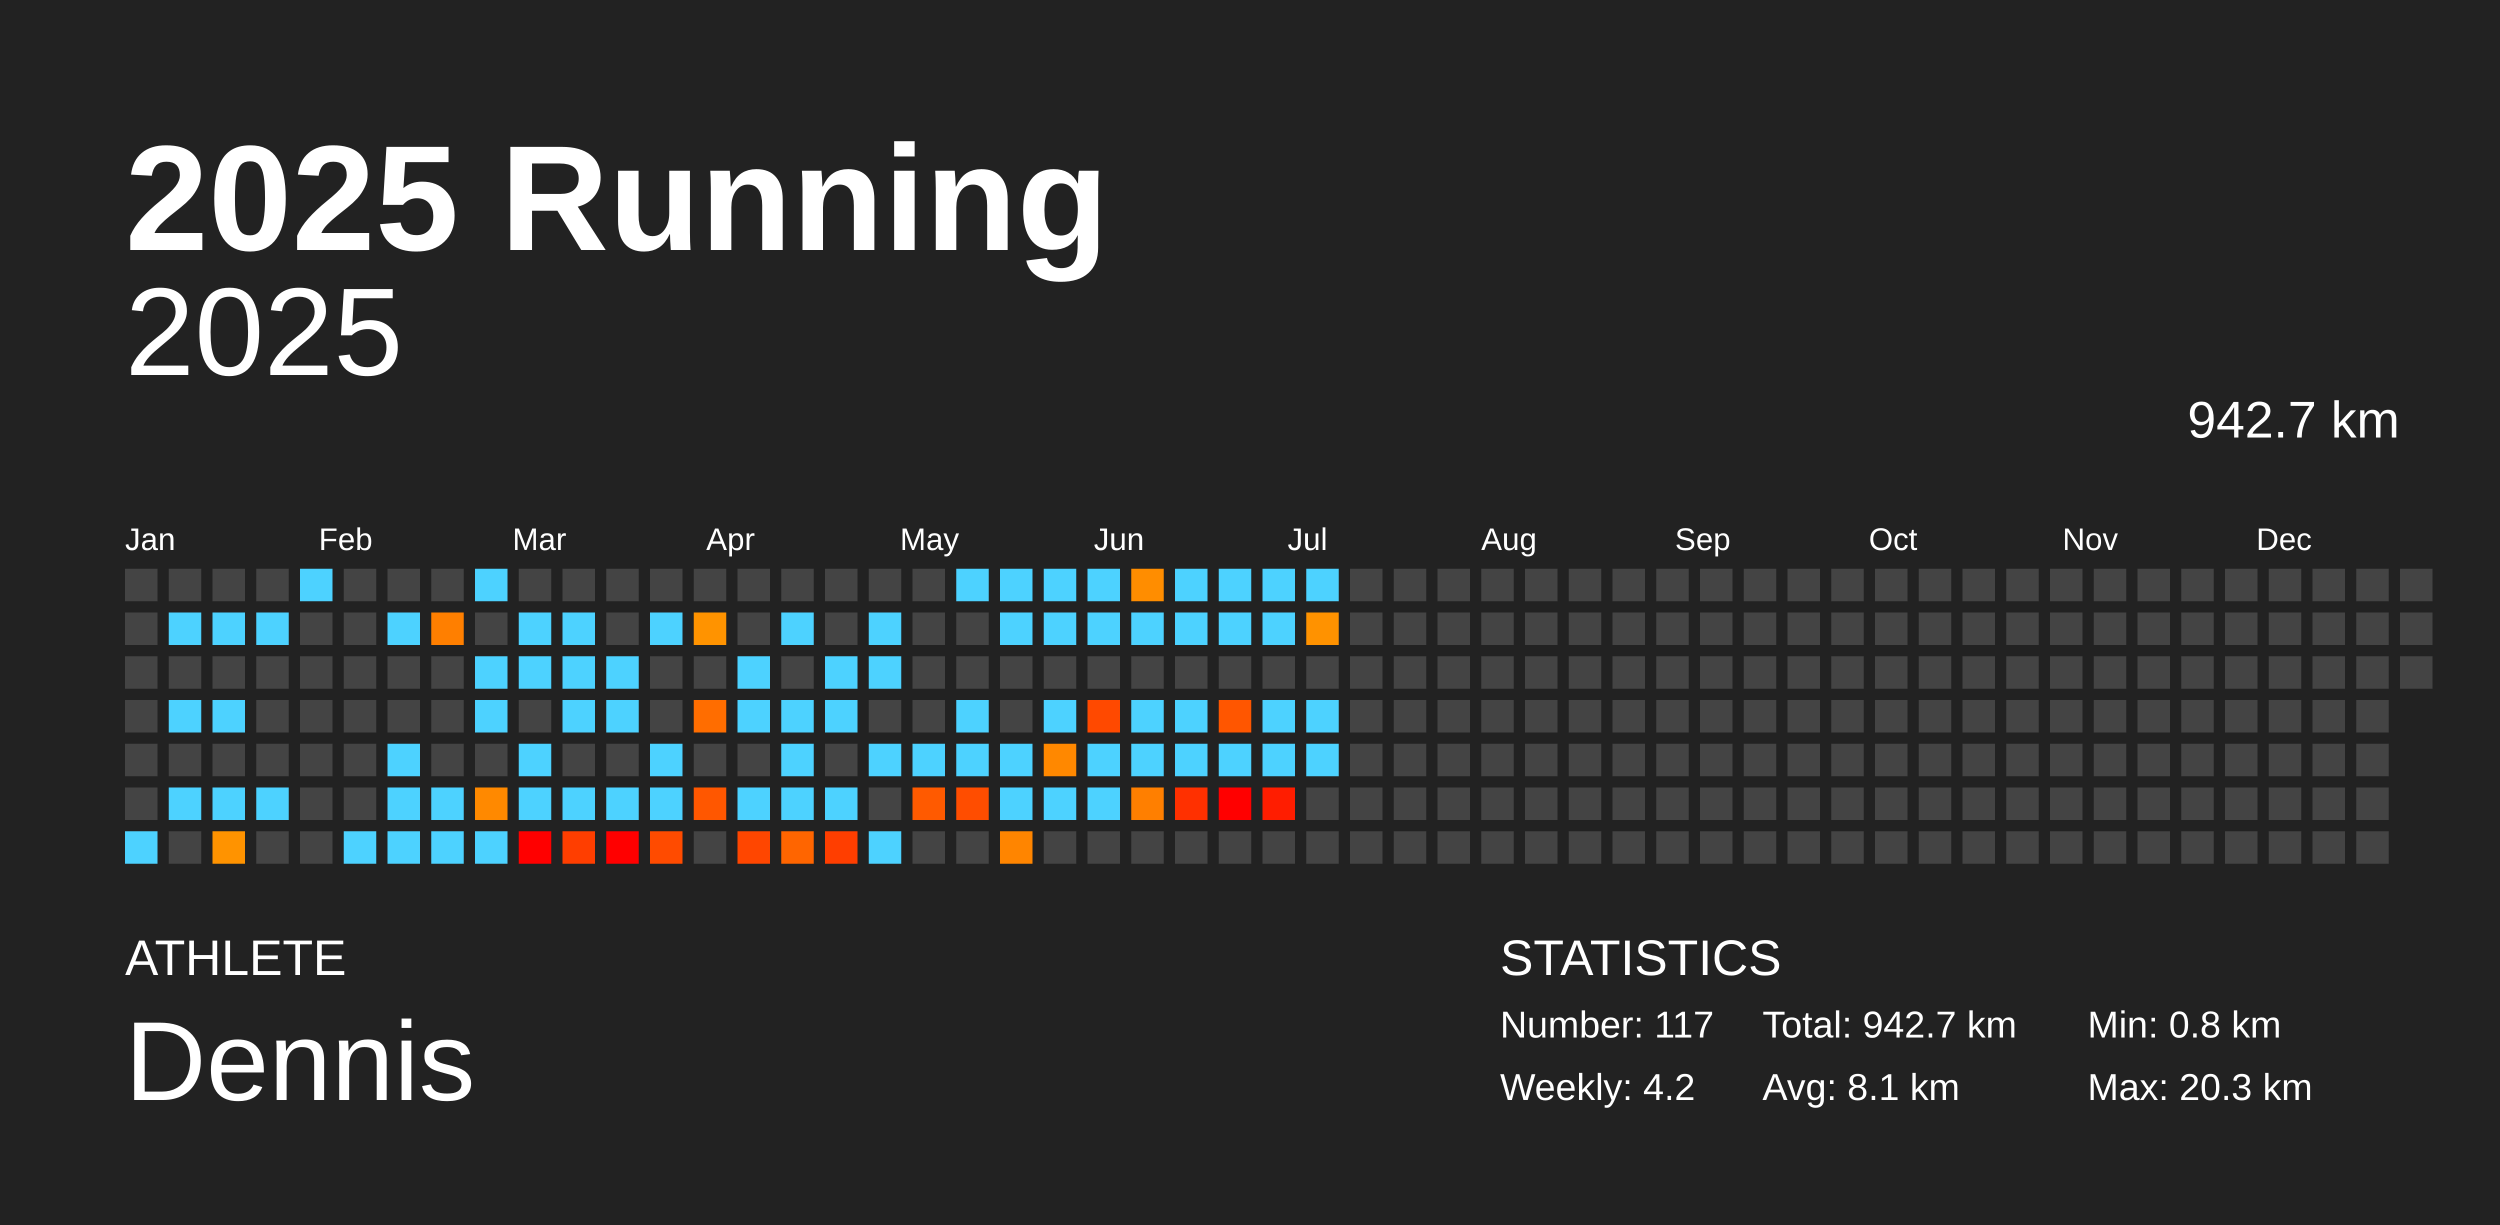
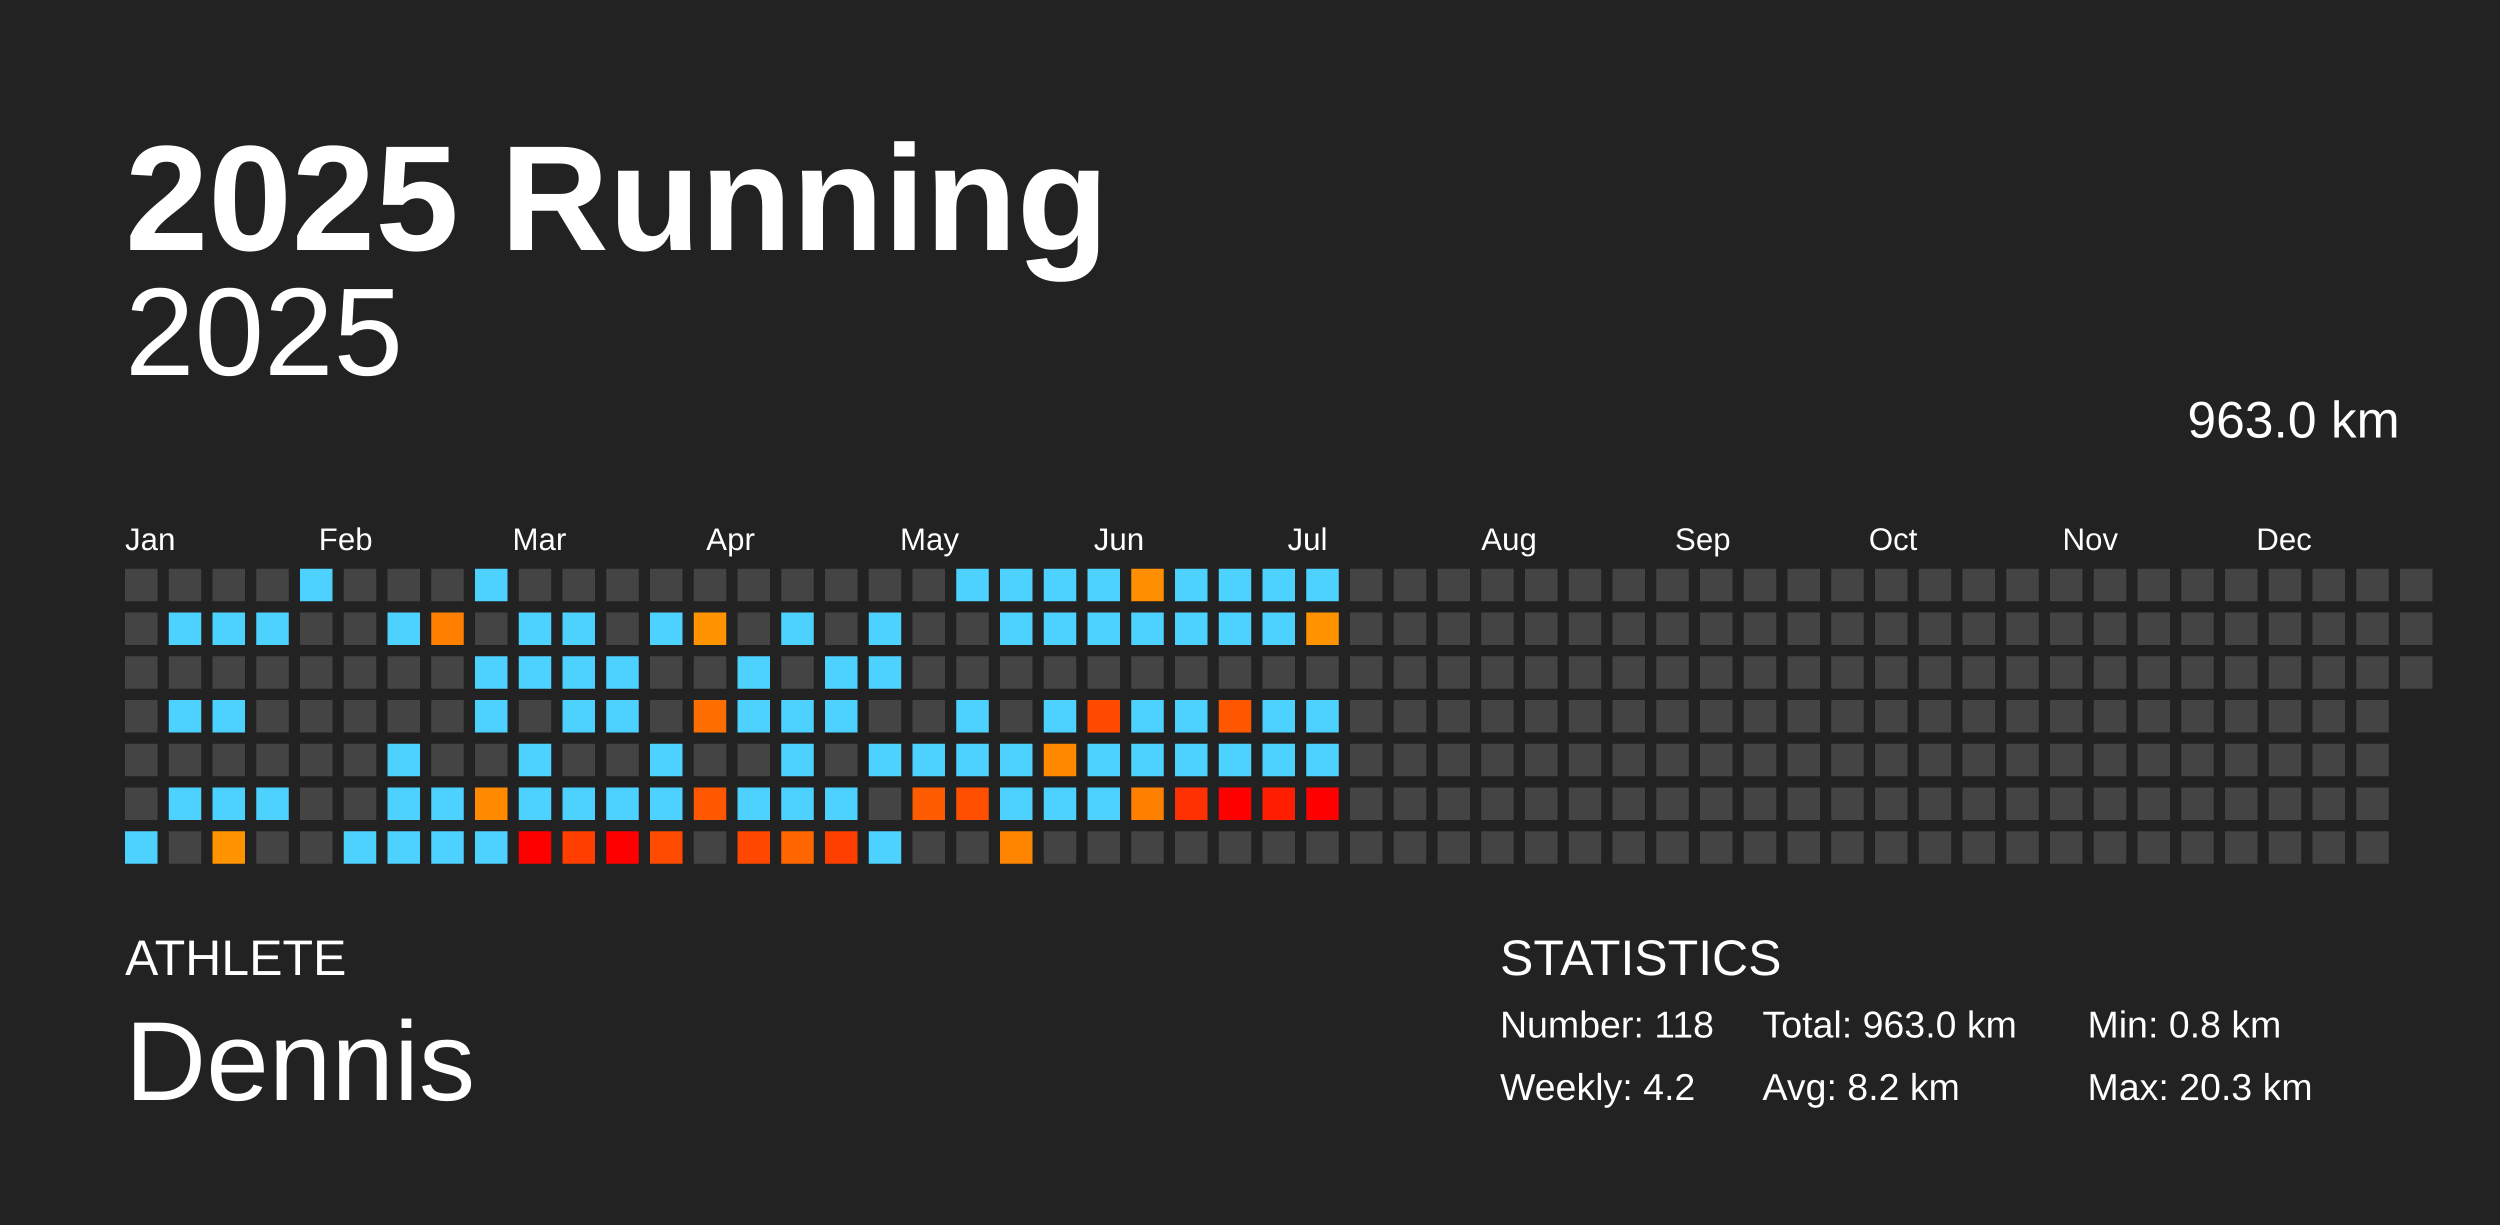
<svg xmlns="http://www.w3.org/2000/svg" baseProfile="full" height="98mm" version="1.1" viewBox="0,0,200,98" width="200mm">
  <defs />
  <rect fill="#222222" height="98" width="200" x="0" y="0" />
  <text fill="#FFFFFF" style="font-size:12px; font-family:Arial; font-weight:bold;" x="10" y="20">2025 Running</text>
  <text fill="#FFFFFF" style="font-size:4px; font-family:Arial" x="10" y="78">ATHLETE</text>
  <text fill="#FFFFFF" style="font-size:9px; font-family:Arial" x="10" y="88">Dennis</text>
  <text fill="#FFFFFF" style="font-size:4px; font-family:Arial" x="120" y="78">STATISTICS</text>
-   <text fill="#FFFFFF" style="font-size:3px; font-family:Arial" x="120" y="83">Number: 117</text>
+   <text fill="#FFFFFF" style="font-size:3px; font-family:Arial" x="120" y="83">Number: 118</text>
  <text fill="#FFFFFF" style="font-size:3px; font-family:Arial" x="120" y="88">Weekly: 4.2</text>
-   <text fill="#FFFFFF" style="font-size:3px; font-family:Arial" x="141" y="83">Total: 942.7 km</text>
-   <text fill="#FFFFFF" style="font-size:3px; font-family:Arial" x="141" y="88">Avg: 8.1 km</text>
+   <text fill="#FFFFFF" style="font-size:3px; font-family:Arial" x="141" y="83">Total: 963.0 km</text>
+   <text fill="#FFFFFF" style="font-size:3px; font-family:Arial" x="141" y="88">Avg: 8.2 km</text>
  <text fill="#FFFFFF" style="font-size:3px; font-family:Arial" x="167" y="83">Min: 0.8 km</text>
  <text fill="#FFFFFF" style="font-size:3px; font-family:Arial" x="167" y="88">Max: 20.3 km</text>
  <text alignment-baseline="hanging" fill="#FFFFFF" style="font-size:10.0px; font-family:Arial;" x="10" y="30">2025</text>
-   <text alignment-baseline="hanging" fill="#FFFFFF" style="font-size:4.125px; font-family:Arial;" x="175" y="35">942.7 km</text>
+   <text alignment-baseline="hanging" fill="#FFFFFF" style="font-size:4.125px; font-family:Arial;" x="175" y="35">963.0 km</text>
  <text fill="#FFFFFF" style="font-size:2.5px; font-family:Arial" x="10.0" y="44">Jan</text>
  <text fill="#FFFFFF" style="font-size:2.5px; font-family:Arial" x="25.5" y="44">Feb</text>
  <text fill="#FFFFFF" style="font-size:2.5px; font-family:Arial" x="41.0" y="44">Mar</text>
  <text fill="#FFFFFF" style="font-size:2.5px; font-family:Arial" x="56.5" y="44">Apr</text>
  <text fill="#FFFFFF" style="font-size:2.5px; font-family:Arial" x="72.0" y="44">May</text>
  <text fill="#FFFFFF" style="font-size:2.5px; font-family:Arial" x="87.5" y="44">Jun</text>
  <text fill="#FFFFFF" style="font-size:2.5px; font-family:Arial" x="103.0" y="44">Jul</text>
  <text fill="#FFFFFF" style="font-size:2.5px; font-family:Arial" x="118.5" y="44">Aug</text>
  <text fill="#FFFFFF" style="font-size:2.5px; font-family:Arial" x="134.0" y="44">Sep</text>
  <text fill="#FFFFFF" style="font-size:2.5px; font-family:Arial" x="149.5" y="44">Oct</text>
  <text fill="#FFFFFF" style="font-size:2.5px; font-family:Arial" x="165.0" y="44">Nov</text>
  <text fill="#FFFFFF" style="font-size:2.5px; font-family:Arial" x="180.5" y="44">Dec</text>
  <rect fill="#444444" height="2.6" width="2.6" x="10.0" y="45.5" />
  <rect fill="#444444" height="2.6" width="2.6" x="10.0" y="49.0" />
  <rect fill="#444444" height="2.6" width="2.6" x="10.0" y="52.5" />
  <rect fill="#444444" height="2.6" width="2.6" x="10.0" y="56.0" />
  <rect fill="#444444" height="2.6" width="2.6" x="10.0" y="59.5" />
  <rect fill="#444444" height="2.6" width="2.6" x="10.0" y="63.0" />
  <rect fill="#4dd2ff" height="2.6" width="2.6" x="10.0" y="66.5" />
  <rect fill="#444444" height="2.6" width="2.6" x="13.5" y="45.5" />
  <rect fill="#4dd2ff" height="2.6" width="2.6" x="13.5" y="49.0" />
  <rect fill="#444444" height="2.6" width="2.6" x="13.5" y="52.5" />
  <rect fill="#4dd2ff" height="2.6" width="2.6" x="13.5" y="56.0" />
  <rect fill="#444444" height="2.6" width="2.6" x="13.5" y="59.5" />
  <rect fill="#4dd2ff" height="2.6" width="2.6" x="13.5" y="63.0" />
  <rect fill="#444444" height="2.6" width="2.6" x="13.5" y="66.5" />
  <rect fill="#444444" height="2.6" width="2.6" x="17.0" y="45.5" />
  <rect fill="#4dd2ff" height="2.6" width="2.6" x="17.0" y="49.0" />
  <rect fill="#444444" height="2.6" width="2.6" x="17.0" y="52.5" />
  <rect fill="#4dd2ff" height="2.6" width="2.6" x="17.0" y="56.0" />
  <rect fill="#444444" height="2.6" width="2.6" x="17.0" y="59.5" />
  <rect fill="#4dd2ff" height="2.6" width="2.6" x="17.0" y="63.0" />
  <rect fill="#ff9300" height="2.6" width="2.6" x="17.0" y="66.5" />
  <rect fill="#444444" height="2.6" width="2.6" x="20.5" y="45.5" />
  <rect fill="#4dd2ff" height="2.6" width="2.6" x="20.5" y="49.0" />
  <rect fill="#444444" height="2.6" width="2.6" x="20.5" y="52.5" />
  <rect fill="#444444" height="2.6" width="2.6" x="20.5" y="56.0" />
  <rect fill="#444444" height="2.6" width="2.6" x="20.5" y="59.5" />
  <rect fill="#4dd2ff" height="2.6" width="2.6" x="20.5" y="63.0" />
  <rect fill="#444444" height="2.6" width="2.6" x="20.5" y="66.5" />
  <rect fill="#4dd2ff" height="2.6" width="2.6" x="24.0" y="45.5" />
  <rect fill="#444444" height="2.6" width="2.6" x="24.0" y="49.0" />
  <rect fill="#444444" height="2.6" width="2.6" x="24.0" y="52.5" />
  <rect fill="#444444" height="2.6" width="2.6" x="24.0" y="56.0" />
  <rect fill="#444444" height="2.6" width="2.6" x="24.0" y="59.5" />
  <rect fill="#444444" height="2.6" width="2.6" x="24.0" y="63.0" />
  <rect fill="#444444" height="2.6" width="2.6" x="24.0" y="66.5" />
  <rect fill="#444444" height="2.6" width="2.6" x="27.5" y="45.5" />
  <rect fill="#444444" height="2.6" width="2.6" x="27.5" y="49.0" />
  <rect fill="#444444" height="2.6" width="2.6" x="27.5" y="52.5" />
  <rect fill="#444444" height="2.6" width="2.6" x="27.5" y="56.0" />
  <rect fill="#444444" height="2.6" width="2.6" x="27.5" y="59.5" />
  <rect fill="#444444" height="2.6" width="2.6" x="27.5" y="63.0" />
  <rect fill="#4dd2ff" height="2.6" width="2.6" x="27.5" y="66.5" />
  <rect fill="#444444" height="2.6" width="2.6" x="31.0" y="45.5" />
  <rect fill="#4dd2ff" height="2.6" width="2.6" x="31.0" y="49.0" />
  <rect fill="#444444" height="2.6" width="2.6" x="31.0" y="52.5" />
  <rect fill="#444444" height="2.6" width="2.6" x="31.0" y="56.0" />
  <rect fill="#4dd2ff" height="2.6" width="2.6" x="31.0" y="59.5" />
  <rect fill="#4dd2ff" height="2.6" width="2.6" x="31.0" y="63.0" />
  <rect fill="#4dd2ff" height="2.6" width="2.6" x="31.0" y="66.5" />
  <rect fill="#444444" height="2.6" width="2.6" x="34.5" y="45.5" />
-   <rect fill="#ff7f00" height="2.6" width="2.6" x="34.5" y="49.0" />
+   <rect fill="#ff8000" height="2.6" width="2.6" x="34.5" y="49.0" />
  <rect fill="#444444" height="2.6" width="2.6" x="34.5" y="52.5" />
  <rect fill="#444444" height="2.6" width="2.6" x="34.5" y="56.0" />
  <rect fill="#444444" height="2.6" width="2.6" x="34.5" y="59.5" />
  <rect fill="#4dd2ff" height="2.6" width="2.6" x="34.5" y="63.0" />
  <rect fill="#4dd2ff" height="2.6" width="2.6" x="34.5" y="66.5" />
  <rect fill="#4dd2ff" height="2.6" width="2.6" x="38.0" y="45.5" />
  <rect fill="#444444" height="2.6" width="2.6" x="38.0" y="49.0" />
  <rect fill="#4dd2ff" height="2.6" width="2.6" x="38.0" y="52.5" />
  <rect fill="#4dd2ff" height="2.6" width="2.6" x="38.0" y="56.0" />
  <rect fill="#444444" height="2.6" width="2.6" x="38.0" y="59.5" />
-   <rect fill="#ff8900" height="2.6" width="2.6" x="38.0" y="63.0" />
+   <rect fill="#ff8a00" height="2.6" width="2.6" x="38.0" y="63.0" />
  <rect fill="#4dd2ff" height="2.6" width="2.6" x="38.0" y="66.5" />
  <rect fill="#444444" height="2.6" width="2.6" x="41.5" y="45.5" />
  <rect fill="#4dd2ff" height="2.6" width="2.6" x="41.5" y="49.0" />
  <rect fill="#4dd2ff" height="2.6" width="2.6" x="41.5" y="52.5" />
  <rect fill="#444444" height="2.6" width="2.6" x="41.5" y="56.0" />
  <rect fill="#4dd2ff" height="2.6" width="2.6" x="41.5" y="59.5" />
  <rect fill="#4dd2ff" height="2.6" width="2.6" x="41.5" y="63.0" />
  <rect fill="red" height="2.6" width="2.6" x="41.5" y="66.5" />
  <rect fill="#444444" height="2.6" width="2.6" x="45.0" y="45.5" />
  <rect fill="#4dd2ff" height="2.6" width="2.6" x="45.0" y="49.0" />
  <rect fill="#4dd2ff" height="2.6" width="2.6" x="45.0" y="52.5" />
  <rect fill="#4dd2ff" height="2.6" width="2.6" x="45.0" y="56.0" />
  <rect fill="#444444" height="2.6" width="2.6" x="45.0" y="59.5" />
  <rect fill="#4dd2ff" height="2.6" width="2.6" x="45.0" y="63.0" />
  <rect fill="#ff3e00" height="2.6" width="2.6" x="45.0" y="66.5" />
  <rect fill="#444444" height="2.6" width="2.6" x="48.5" y="45.5" />
  <rect fill="#444444" height="2.6" width="2.6" x="48.5" y="49.0" />
  <rect fill="#4dd2ff" height="2.6" width="2.6" x="48.5" y="52.5" />
  <rect fill="#4dd2ff" height="2.6" width="2.6" x="48.5" y="56.0" />
  <rect fill="#444444" height="2.6" width="2.6" x="48.5" y="59.5" />
  <rect fill="#4dd2ff" height="2.6" width="2.6" x="48.5" y="63.0" />
  <rect fill="red" height="2.6" width="2.6" x="48.5" y="66.5" />
  <rect fill="#444444" height="2.6" width="2.6" x="52.0" y="45.5" />
  <rect fill="#4dd2ff" height="2.6" width="2.6" x="52.0" y="49.0" />
  <rect fill="#444444" height="2.6" width="2.6" x="52.0" y="52.5" />
  <rect fill="#444444" height="2.6" width="2.6" x="52.0" y="56.0" />
  <rect fill="#4dd2ff" height="2.6" width="2.6" x="52.0" y="59.5" />
  <rect fill="#4dd2ff" height="2.6" width="2.6" x="52.0" y="63.0" />
  <rect fill="#ff4b00" height="2.6" width="2.6" x="52.0" y="66.5" />
  <rect fill="#444444" height="2.6" width="2.6" x="55.5" y="45.5" />
  <rect fill="#ff9300" height="2.6" width="2.6" x="55.5" y="49.0" />
  <rect fill="#444444" height="2.6" width="2.6" x="55.5" y="52.5" />
-   <rect fill="#ff6d00" height="2.6" width="2.6" x="55.5" y="56.0" />
+   <rect fill="#ff6e00" height="2.6" width="2.6" x="55.5" y="56.0" />
  <rect fill="#444444" height="2.6" width="2.6" x="55.5" y="59.5" />
-   <rect fill="#ff5700" height="2.6" width="2.6" x="55.5" y="63.0" />
+   <rect fill="#ff5800" height="2.6" width="2.6" x="55.5" y="63.0" />
  <rect fill="#444444" height="2.6" width="2.6" x="55.5" y="66.5" />
  <rect fill="#444444" height="2.6" width="2.6" x="59.0" y="45.5" />
  <rect fill="#444444" height="2.6" width="2.6" x="59.0" y="49.0" />
  <rect fill="#4dd2ff" height="2.6" width="2.6" x="59.0" y="52.5" />
  <rect fill="#4dd2ff" height="2.6" width="2.6" x="59.0" y="56.0" />
  <rect fill="#444444" height="2.6" width="2.6" x="59.0" y="59.5" />
  <rect fill="#4dd2ff" height="2.6" width="2.6" x="59.0" y="63.0" />
-   <rect fill="#ff4600" height="2.6" width="2.6" x="59.0" y="66.5" />
+   <rect fill="#ff4700" height="2.6" width="2.6" x="59.0" y="66.5" />
  <rect fill="#444444" height="2.6" width="2.6" x="62.5" y="45.5" />
  <rect fill="#4dd2ff" height="2.6" width="2.6" x="62.5" y="49.0" />
  <rect fill="#444444" height="2.6" width="2.6" x="62.5" y="52.5" />
  <rect fill="#4dd2ff" height="2.6" width="2.6" x="62.5" y="56.0" />
  <rect fill="#4dd2ff" height="2.6" width="2.6" x="62.5" y="59.5" />
  <rect fill="#4dd2ff" height="2.6" width="2.6" x="62.5" y="63.0" />
-   <rect fill="#ff6500" height="2.6" width="2.6" x="62.5" y="66.5" />
+   <rect fill="#ff6600" height="2.6" width="2.6" x="62.5" y="66.5" />
  <rect fill="#444444" height="2.6" width="2.6" x="66.0" y="45.5" />
  <rect fill="#444444" height="2.6" width="2.6" x="66.0" y="49.0" />
  <rect fill="#4dd2ff" height="2.6" width="2.6" x="66.0" y="52.5" />
  <rect fill="#4dd2ff" height="2.6" width="2.6" x="66.0" y="56.0" />
  <rect fill="#444444" height="2.6" width="2.6" x="66.0" y="59.5" />
  <rect fill="#4dd2ff" height="2.6" width="2.6" x="66.0" y="63.0" />
-   <rect fill="#ff3e00" height="2.6" width="2.6" x="66.0" y="66.5" />
+   <rect fill="#ff3f00" height="2.6" width="2.6" x="66.0" y="66.5" />
  <rect fill="#444444" height="2.6" width="2.6" x="69.5" y="45.5" />
  <rect fill="#4dd2ff" height="2.6" width="2.6" x="69.5" y="49.0" />
  <rect fill="#4dd2ff" height="2.6" width="2.6" x="69.5" y="52.5" />
  <rect fill="#444444" height="2.6" width="2.6" x="69.5" y="56.0" />
  <rect fill="#4dd2ff" height="2.6" width="2.6" x="69.5" y="59.5" />
  <rect fill="#444444" height="2.6" width="2.6" x="69.5" y="63.0" />
  <rect fill="#4dd2ff" height="2.6" width="2.6" x="69.5" y="66.5" />
  <rect fill="#444444" height="2.6" width="2.6" x="73.0" y="45.5" />
  <rect fill="#444444" height="2.6" width="2.6" x="73.0" y="49.0" />
  <rect fill="#444444" height="2.6" width="2.6" x="73.0" y="52.5" />
  <rect fill="#444444" height="2.6" width="2.6" x="73.0" y="56.0" />
  <rect fill="#4dd2ff" height="2.6" width="2.6" x="73.0" y="59.5" />
-   <rect fill="#ff5a00" height="2.6" width="2.6" x="73.0" y="63.0" />
+   <rect fill="#ff5b00" height="2.6" width="2.6" x="73.0" y="63.0" />
  <rect fill="#444444" height="2.6" width="2.6" x="73.0" y="66.5" />
  <rect fill="#4dd2ff" height="2.6" width="2.6" x="76.5" y="45.5" />
  <rect fill="#444444" height="2.6" width="2.6" x="76.5" y="49.0" />
  <rect fill="#444444" height="2.6" width="2.6" x="76.5" y="52.5" />
  <rect fill="#4dd2ff" height="2.6" width="2.6" x="76.5" y="56.0" />
  <rect fill="#4dd2ff" height="2.6" width="2.6" x="76.5" y="59.5" />
-   <rect fill="#ff4d00" height="2.6" width="2.6" x="76.5" y="63.0" />
+   <rect fill="#ff4e00" height="2.6" width="2.6" x="76.5" y="63.0" />
  <rect fill="#444444" height="2.6" width="2.6" x="76.5" y="66.5" />
  <rect fill="#4dd2ff" height="2.6" width="2.6" x="80.0" y="45.5" />
  <rect fill="#4dd2ff" height="2.6" width="2.6" x="80.0" y="49.0" />
  <rect fill="#444444" height="2.6" width="2.6" x="80.0" y="52.5" />
  <rect fill="#444444" height="2.6" width="2.6" x="80.0" y="56.0" />
  <rect fill="#4dd2ff" height="2.6" width="2.6" x="80.0" y="59.5" />
  <rect fill="#4dd2ff" height="2.6" width="2.6" x="80.0" y="63.0" />
  <rect fill="#ff8500" height="2.6" width="2.6" x="80.0" y="66.5" />
  <rect fill="#4dd2ff" height="2.6" width="2.6" x="83.5" y="45.5" />
  <rect fill="#4dd2ff" height="2.6" width="2.6" x="83.5" y="49.0" />
  <rect fill="#444444" height="2.6" width="2.6" x="83.5" y="52.5" />
  <rect fill="#4dd2ff" height="2.6" width="2.6" x="83.5" y="56.0" />
  <rect fill="#ff8800" height="2.6" width="2.6" x="83.5" y="59.5" />
  <rect fill="#4dd2ff" height="2.6" width="2.6" x="83.5" y="63.0" />
  <rect fill="#444444" height="2.6" width="2.6" x="83.5" y="66.5" />
  <rect fill="#4dd2ff" height="2.6" width="2.6" x="87.0" y="45.5" />
  <rect fill="#4dd2ff" height="2.6" width="2.6" x="87.0" y="49.0" />
  <rect fill="#444444" height="2.6" width="2.6" x="87.0" y="52.5" />
-   <rect fill="#ff4900" height="2.6" width="2.6" x="87.0" y="56.0" />
+   <rect fill="#ff4a00" height="2.6" width="2.6" x="87.0" y="56.0" />
  <rect fill="#4dd2ff" height="2.6" width="2.6" x="87.0" y="59.5" />
  <rect fill="#4dd2ff" height="2.6" width="2.6" x="87.0" y="63.0" />
  <rect fill="#444444" height="2.6" width="2.6" x="87.0" y="66.5" />
-   <rect fill="#ff8d00" height="2.6" width="2.6" x="90.5" y="45.5" />
+   <rect fill="#ff8e00" height="2.6" width="2.6" x="90.5" y="45.5" />
  <rect fill="#4dd2ff" height="2.6" width="2.6" x="90.5" y="49.0" />
  <rect fill="#444444" height="2.6" width="2.6" x="90.5" y="52.5" />
  <rect fill="#4dd2ff" height="2.6" width="2.6" x="90.5" y="56.0" />
  <rect fill="#4dd2ff" height="2.6" width="2.6" x="90.5" y="59.5" />
-   <rect fill="#ff7f00" height="2.6" width="2.6" x="90.5" y="63.0" />
+   <rect fill="#ff8000" height="2.6" width="2.6" x="90.5" y="63.0" />
  <rect fill="#444444" height="2.6" width="2.6" x="90.5" y="66.5" />
  <rect fill="#4dd2ff" height="2.6" width="2.6" x="94.0" y="45.5" />
  <rect fill="#4dd2ff" height="2.6" width="2.6" x="94.0" y="49.0" />
  <rect fill="#444444" height="2.6" width="2.6" x="94.0" y="52.5" />
  <rect fill="#4dd2ff" height="2.6" width="2.6" x="94.0" y="56.0" />
  <rect fill="#4dd2ff" height="2.6" width="2.6" x="94.0" y="59.5" />
-   <rect fill="#ff3000" height="2.6" width="2.6" x="94.0" y="63.0" />
+   <rect fill="#ff3100" height="2.6" width="2.6" x="94.0" y="63.0" />
  <rect fill="#444444" height="2.6" width="2.6" x="94.0" y="66.5" />
  <rect fill="#4dd2ff" height="2.6" width="2.6" x="97.5" y="45.5" />
  <rect fill="#4dd2ff" height="2.6" width="2.6" x="97.5" y="49.0" />
  <rect fill="#444444" height="2.6" width="2.6" x="97.5" y="52.5" />
  <rect fill="#ff5600" height="2.6" width="2.6" x="97.5" y="56.0" />
  <rect fill="#4dd2ff" height="2.6" width="2.6" x="97.5" y="59.5" />
  <rect fill="red" height="2.6" width="2.6" x="97.5" y="63.0" />
  <rect fill="#444444" height="2.6" width="2.6" x="97.5" y="66.5" />
  <rect fill="#4dd2ff" height="2.6" width="2.6" x="101.0" y="45.5" />
  <rect fill="#4dd2ff" height="2.6" width="2.6" x="101.0" y="49.0" />
  <rect fill="#444444" height="2.6" width="2.6" x="101.0" y="52.5" />
  <rect fill="#4dd2ff" height="2.6" width="2.6" x="101.0" y="56.0" />
  <rect fill="#4dd2ff" height="2.6" width="2.6" x="101.0" y="59.5" />
-   <rect fill="#ff1d00" height="2.6" width="2.6" x="101.0" y="63.0" />
+   <rect fill="#ff1e00" height="2.6" width="2.6" x="101.0" y="63.0" />
  <rect fill="#444444" height="2.6" width="2.6" x="101.0" y="66.5" />
  <rect fill="#4dd2ff" height="2.6" width="2.6" x="104.5" y="45.5" />
  <rect fill="#ff9200" height="2.6" width="2.6" x="104.5" y="49.0" />
  <rect fill="#444444" height="2.6" width="2.6" x="104.5" y="52.5" />
  <rect fill="#4dd2ff" height="2.6" width="2.6" x="104.5" y="56.0" />
  <rect fill="#4dd2ff" height="2.6" width="2.6" x="104.5" y="59.5" />
-   <rect fill="#444444" height="2.6" width="2.6" x="104.5" y="63.0" />
+   <rect fill="red" height="2.6" width="2.6" x="104.5" y="63.0" />
  <rect fill="#444444" height="2.6" width="2.6" x="104.5" y="66.5" />
  <rect fill="#444444" height="2.6" width="2.6" x="108.0" y="45.5" />
  <rect fill="#444444" height="2.6" width="2.6" x="108.0" y="49.0" />
  <rect fill="#444444" height="2.6" width="2.6" x="108.0" y="52.5" />
  <rect fill="#444444" height="2.6" width="2.6" x="108.0" y="56.0" />
  <rect fill="#444444" height="2.6" width="2.6" x="108.0" y="59.5" />
  <rect fill="#444444" height="2.6" width="2.6" x="108.0" y="63.0" />
  <rect fill="#444444" height="2.6" width="2.6" x="108.0" y="66.5" />
  <rect fill="#444444" height="2.6" width="2.6" x="111.5" y="45.5" />
  <rect fill="#444444" height="2.6" width="2.6" x="111.5" y="49.0" />
  <rect fill="#444444" height="2.6" width="2.6" x="111.5" y="52.5" />
  <rect fill="#444444" height="2.6" width="2.6" x="111.5" y="56.0" />
  <rect fill="#444444" height="2.6" width="2.6" x="111.5" y="59.5" />
  <rect fill="#444444" height="2.6" width="2.6" x="111.5" y="63.0" />
  <rect fill="#444444" height="2.6" width="2.6" x="111.5" y="66.5" />
  <rect fill="#444444" height="2.6" width="2.6" x="115.0" y="45.5" />
  <rect fill="#444444" height="2.6" width="2.6" x="115.0" y="49.0" />
  <rect fill="#444444" height="2.6" width="2.6" x="115.0" y="52.5" />
  <rect fill="#444444" height="2.6" width="2.6" x="115.0" y="56.0" />
  <rect fill="#444444" height="2.6" width="2.6" x="115.0" y="59.5" />
  <rect fill="#444444" height="2.6" width="2.6" x="115.0" y="63.0" />
  <rect fill="#444444" height="2.6" width="2.6" x="115.0" y="66.5" />
  <rect fill="#444444" height="2.6" width="2.6" x="118.5" y="45.5" />
  <rect fill="#444444" height="2.6" width="2.6" x="118.5" y="49.0" />
  <rect fill="#444444" height="2.6" width="2.6" x="118.5" y="52.5" />
  <rect fill="#444444" height="2.6" width="2.6" x="118.5" y="56.0" />
  <rect fill="#444444" height="2.6" width="2.6" x="118.5" y="59.5" />
  <rect fill="#444444" height="2.6" width="2.6" x="118.5" y="63.0" />
  <rect fill="#444444" height="2.6" width="2.6" x="118.5" y="66.5" />
  <rect fill="#444444" height="2.6" width="2.6" x="122.0" y="45.5" />
  <rect fill="#444444" height="2.6" width="2.6" x="122.0" y="49.0" />
  <rect fill="#444444" height="2.6" width="2.6" x="122.0" y="52.5" />
  <rect fill="#444444" height="2.6" width="2.6" x="122.0" y="56.0" />
  <rect fill="#444444" height="2.6" width="2.6" x="122.0" y="59.5" />
  <rect fill="#444444" height="2.6" width="2.6" x="122.0" y="63.0" />
  <rect fill="#444444" height="2.6" width="2.6" x="122.0" y="66.5" />
  <rect fill="#444444" height="2.6" width="2.6" x="125.5" y="45.5" />
  <rect fill="#444444" height="2.6" width="2.6" x="125.5" y="49.0" />
  <rect fill="#444444" height="2.6" width="2.6" x="125.5" y="52.5" />
  <rect fill="#444444" height="2.6" width="2.6" x="125.5" y="56.0" />
  <rect fill="#444444" height="2.6" width="2.6" x="125.5" y="59.5" />
  <rect fill="#444444" height="2.6" width="2.6" x="125.5" y="63.0" />
  <rect fill="#444444" height="2.6" width="2.6" x="125.5" y="66.5" />
  <rect fill="#444444" height="2.6" width="2.6" x="129.0" y="45.5" />
  <rect fill="#444444" height="2.6" width="2.6" x="129.0" y="49.0" />
  <rect fill="#444444" height="2.6" width="2.6" x="129.0" y="52.5" />
  <rect fill="#444444" height="2.6" width="2.6" x="129.0" y="56.0" />
  <rect fill="#444444" height="2.6" width="2.6" x="129.0" y="59.5" />
  <rect fill="#444444" height="2.6" width="2.6" x="129.0" y="63.0" />
  <rect fill="#444444" height="2.6" width="2.6" x="129.0" y="66.5" />
  <rect fill="#444444" height="2.6" width="2.6" x="132.5" y="45.5" />
  <rect fill="#444444" height="2.6" width="2.6" x="132.5" y="49.0" />
  <rect fill="#444444" height="2.6" width="2.6" x="132.5" y="52.5" />
  <rect fill="#444444" height="2.6" width="2.6" x="132.5" y="56.0" />
  <rect fill="#444444" height="2.6" width="2.6" x="132.5" y="59.5" />
  <rect fill="#444444" height="2.6" width="2.6" x="132.5" y="63.0" />
  <rect fill="#444444" height="2.6" width="2.6" x="132.5" y="66.5" />
  <rect fill="#444444" height="2.6" width="2.6" x="136.0" y="45.5" />
  <rect fill="#444444" height="2.6" width="2.6" x="136.0" y="49.0" />
  <rect fill="#444444" height="2.6" width="2.6" x="136.0" y="52.5" />
  <rect fill="#444444" height="2.6" width="2.6" x="136.0" y="56.0" />
  <rect fill="#444444" height="2.6" width="2.6" x="136.0" y="59.5" />
  <rect fill="#444444" height="2.6" width="2.6" x="136.0" y="63.0" />
  <rect fill="#444444" height="2.6" width="2.6" x="136.0" y="66.5" />
  <rect fill="#444444" height="2.6" width="2.6" x="139.5" y="45.5" />
  <rect fill="#444444" height="2.6" width="2.6" x="139.5" y="49.0" />
  <rect fill="#444444" height="2.6" width="2.6" x="139.5" y="52.5" />
  <rect fill="#444444" height="2.6" width="2.6" x="139.5" y="56.0" />
  <rect fill="#444444" height="2.6" width="2.6" x="139.5" y="59.5" />
  <rect fill="#444444" height="2.6" width="2.6" x="139.5" y="63.0" />
  <rect fill="#444444" height="2.6" width="2.6" x="139.5" y="66.5" />
  <rect fill="#444444" height="2.6" width="2.6" x="143.0" y="45.5" />
  <rect fill="#444444" height="2.6" width="2.6" x="143.0" y="49.0" />
  <rect fill="#444444" height="2.6" width="2.6" x="143.0" y="52.5" />
  <rect fill="#444444" height="2.6" width="2.6" x="143.0" y="56.0" />
  <rect fill="#444444" height="2.6" width="2.6" x="143.0" y="59.5" />
  <rect fill="#444444" height="2.6" width="2.6" x="143.0" y="63.0" />
  <rect fill="#444444" height="2.6" width="2.6" x="143.0" y="66.5" />
  <rect fill="#444444" height="2.6" width="2.6" x="146.5" y="45.5" />
  <rect fill="#444444" height="2.6" width="2.6" x="146.5" y="49.0" />
  <rect fill="#444444" height="2.6" width="2.6" x="146.5" y="52.5" />
  <rect fill="#444444" height="2.6" width="2.6" x="146.5" y="56.0" />
  <rect fill="#444444" height="2.6" width="2.6" x="146.5" y="59.5" />
  <rect fill="#444444" height="2.6" width="2.6" x="146.5" y="63.0" />
  <rect fill="#444444" height="2.6" width="2.6" x="146.5" y="66.5" />
  <rect fill="#444444" height="2.6" width="2.6" x="150.0" y="45.5" />
  <rect fill="#444444" height="2.6" width="2.6" x="150.0" y="49.0" />
  <rect fill="#444444" height="2.6" width="2.6" x="150.0" y="52.5" />
  <rect fill="#444444" height="2.6" width="2.6" x="150.0" y="56.0" />
  <rect fill="#444444" height="2.6" width="2.6" x="150.0" y="59.5" />
  <rect fill="#444444" height="2.6" width="2.6" x="150.0" y="63.0" />
  <rect fill="#444444" height="2.6" width="2.6" x="150.0" y="66.5" />
  <rect fill="#444444" height="2.6" width="2.6" x="153.5" y="45.5" />
  <rect fill="#444444" height="2.6" width="2.6" x="153.5" y="49.0" />
  <rect fill="#444444" height="2.6" width="2.6" x="153.5" y="52.5" />
  <rect fill="#444444" height="2.6" width="2.6" x="153.5" y="56.0" />
  <rect fill="#444444" height="2.6" width="2.6" x="153.5" y="59.5" />
  <rect fill="#444444" height="2.6" width="2.6" x="153.5" y="63.0" />
  <rect fill="#444444" height="2.6" width="2.6" x="153.5" y="66.5" />
  <rect fill="#444444" height="2.6" width="2.6" x="157.0" y="45.5" />
  <rect fill="#444444" height="2.6" width="2.6" x="157.0" y="49.0" />
  <rect fill="#444444" height="2.6" width="2.6" x="157.0" y="52.5" />
  <rect fill="#444444" height="2.6" width="2.6" x="157.0" y="56.0" />
  <rect fill="#444444" height="2.6" width="2.6" x="157.0" y="59.5" />
  <rect fill="#444444" height="2.6" width="2.6" x="157.0" y="63.0" />
  <rect fill="#444444" height="2.6" width="2.6" x="157.0" y="66.5" />
  <rect fill="#444444" height="2.6" width="2.6" x="160.5" y="45.5" />
  <rect fill="#444444" height="2.6" width="2.6" x="160.5" y="49.0" />
  <rect fill="#444444" height="2.6" width="2.6" x="160.5" y="52.5" />
  <rect fill="#444444" height="2.6" width="2.6" x="160.5" y="56.0" />
  <rect fill="#444444" height="2.6" width="2.6" x="160.5" y="59.5" />
  <rect fill="#444444" height="2.6" width="2.6" x="160.5" y="63.0" />
  <rect fill="#444444" height="2.6" width="2.6" x="160.5" y="66.5" />
  <rect fill="#444444" height="2.6" width="2.6" x="164.0" y="45.5" />
  <rect fill="#444444" height="2.6" width="2.6" x="164.0" y="49.0" />
  <rect fill="#444444" height="2.6" width="2.6" x="164.0" y="52.5" />
  <rect fill="#444444" height="2.6" width="2.6" x="164.0" y="56.0" />
  <rect fill="#444444" height="2.6" width="2.6" x="164.0" y="59.5" />
  <rect fill="#444444" height="2.6" width="2.6" x="164.0" y="63.0" />
  <rect fill="#444444" height="2.6" width="2.6" x="164.0" y="66.5" />
  <rect fill="#444444" height="2.6" width="2.6" x="167.5" y="45.5" />
  <rect fill="#444444" height="2.6" width="2.6" x="167.5" y="49.0" />
  <rect fill="#444444" height="2.6" width="2.6" x="167.5" y="52.5" />
  <rect fill="#444444" height="2.6" width="2.6" x="167.5" y="56.0" />
  <rect fill="#444444" height="2.6" width="2.6" x="167.5" y="59.5" />
  <rect fill="#444444" height="2.6" width="2.6" x="167.5" y="63.0" />
  <rect fill="#444444" height="2.6" width="2.6" x="167.5" y="66.5" />
  <rect fill="#444444" height="2.6" width="2.6" x="171.0" y="45.5" />
  <rect fill="#444444" height="2.6" width="2.6" x="171.0" y="49.0" />
  <rect fill="#444444" height="2.6" width="2.6" x="171.0" y="52.5" />
  <rect fill="#444444" height="2.6" width="2.6" x="171.0" y="56.0" />
  <rect fill="#444444" height="2.6" width="2.6" x="171.0" y="59.5" />
  <rect fill="#444444" height="2.6" width="2.6" x="171.0" y="63.0" />
  <rect fill="#444444" height="2.6" width="2.6" x="171.0" y="66.5" />
  <rect fill="#444444" height="2.6" width="2.6" x="174.5" y="45.5" />
  <rect fill="#444444" height="2.6" width="2.6" x="174.5" y="49.0" />
  <rect fill="#444444" height="2.6" width="2.6" x="174.5" y="52.5" />
  <rect fill="#444444" height="2.6" width="2.6" x="174.5" y="56.0" />
  <rect fill="#444444" height="2.6" width="2.6" x="174.5" y="59.5" />
  <rect fill="#444444" height="2.6" width="2.6" x="174.5" y="63.0" />
  <rect fill="#444444" height="2.6" width="2.6" x="174.5" y="66.5" />
  <rect fill="#444444" height="2.6" width="2.6" x="178.0" y="45.5" />
  <rect fill="#444444" height="2.6" width="2.6" x="178.0" y="49.0" />
  <rect fill="#444444" height="2.6" width="2.6" x="178.0" y="52.5" />
  <rect fill="#444444" height="2.6" width="2.6" x="178.0" y="56.0" />
  <rect fill="#444444" height="2.6" width="2.6" x="178.0" y="59.5" />
  <rect fill="#444444" height="2.6" width="2.6" x="178.0" y="63.0" />
  <rect fill="#444444" height="2.6" width="2.6" x="178.0" y="66.5" />
  <rect fill="#444444" height="2.6" width="2.6" x="181.5" y="45.5" />
  <rect fill="#444444" height="2.6" width="2.6" x="181.5" y="49.0" />
  <rect fill="#444444" height="2.6" width="2.6" x="181.5" y="52.5" />
  <rect fill="#444444" height="2.6" width="2.6" x="181.5" y="56.0" />
  <rect fill="#444444" height="2.6" width="2.6" x="181.5" y="59.5" />
  <rect fill="#444444" height="2.6" width="2.6" x="181.5" y="63.0" />
  <rect fill="#444444" height="2.6" width="2.6" x="181.5" y="66.5" />
  <rect fill="#444444" height="2.6" width="2.6" x="185.0" y="45.5" />
  <rect fill="#444444" height="2.6" width="2.6" x="185.0" y="49.0" />
  <rect fill="#444444" height="2.6" width="2.6" x="185.0" y="52.5" />
  <rect fill="#444444" height="2.6" width="2.6" x="185.0" y="56.0" />
  <rect fill="#444444" height="2.6" width="2.6" x="185.0" y="59.5" />
  <rect fill="#444444" height="2.6" width="2.6" x="185.0" y="63.0" />
  <rect fill="#444444" height="2.6" width="2.6" x="185.0" y="66.5" />
  <rect fill="#444444" height="2.6" width="2.6" x="188.5" y="45.5" />
  <rect fill="#444444" height="2.6" width="2.6" x="188.5" y="49.0" />
  <rect fill="#444444" height="2.6" width="2.6" x="188.5" y="52.5" />
  <rect fill="#444444" height="2.6" width="2.6" x="188.5" y="56.0" />
  <rect fill="#444444" height="2.6" width="2.6" x="188.5" y="59.5" />
  <rect fill="#444444" height="2.6" width="2.6" x="188.5" y="63.0" />
  <rect fill="#444444" height="2.6" width="2.6" x="188.5" y="66.5" />
  <rect fill="#444444" height="2.6" width="2.6" x="192.0" y="45.5" />
  <rect fill="#444444" height="2.6" width="2.6" x="192.0" y="49.0" />
  <rect fill="#444444" height="2.6" width="2.6" x="192.0" y="52.5" />
</svg>
